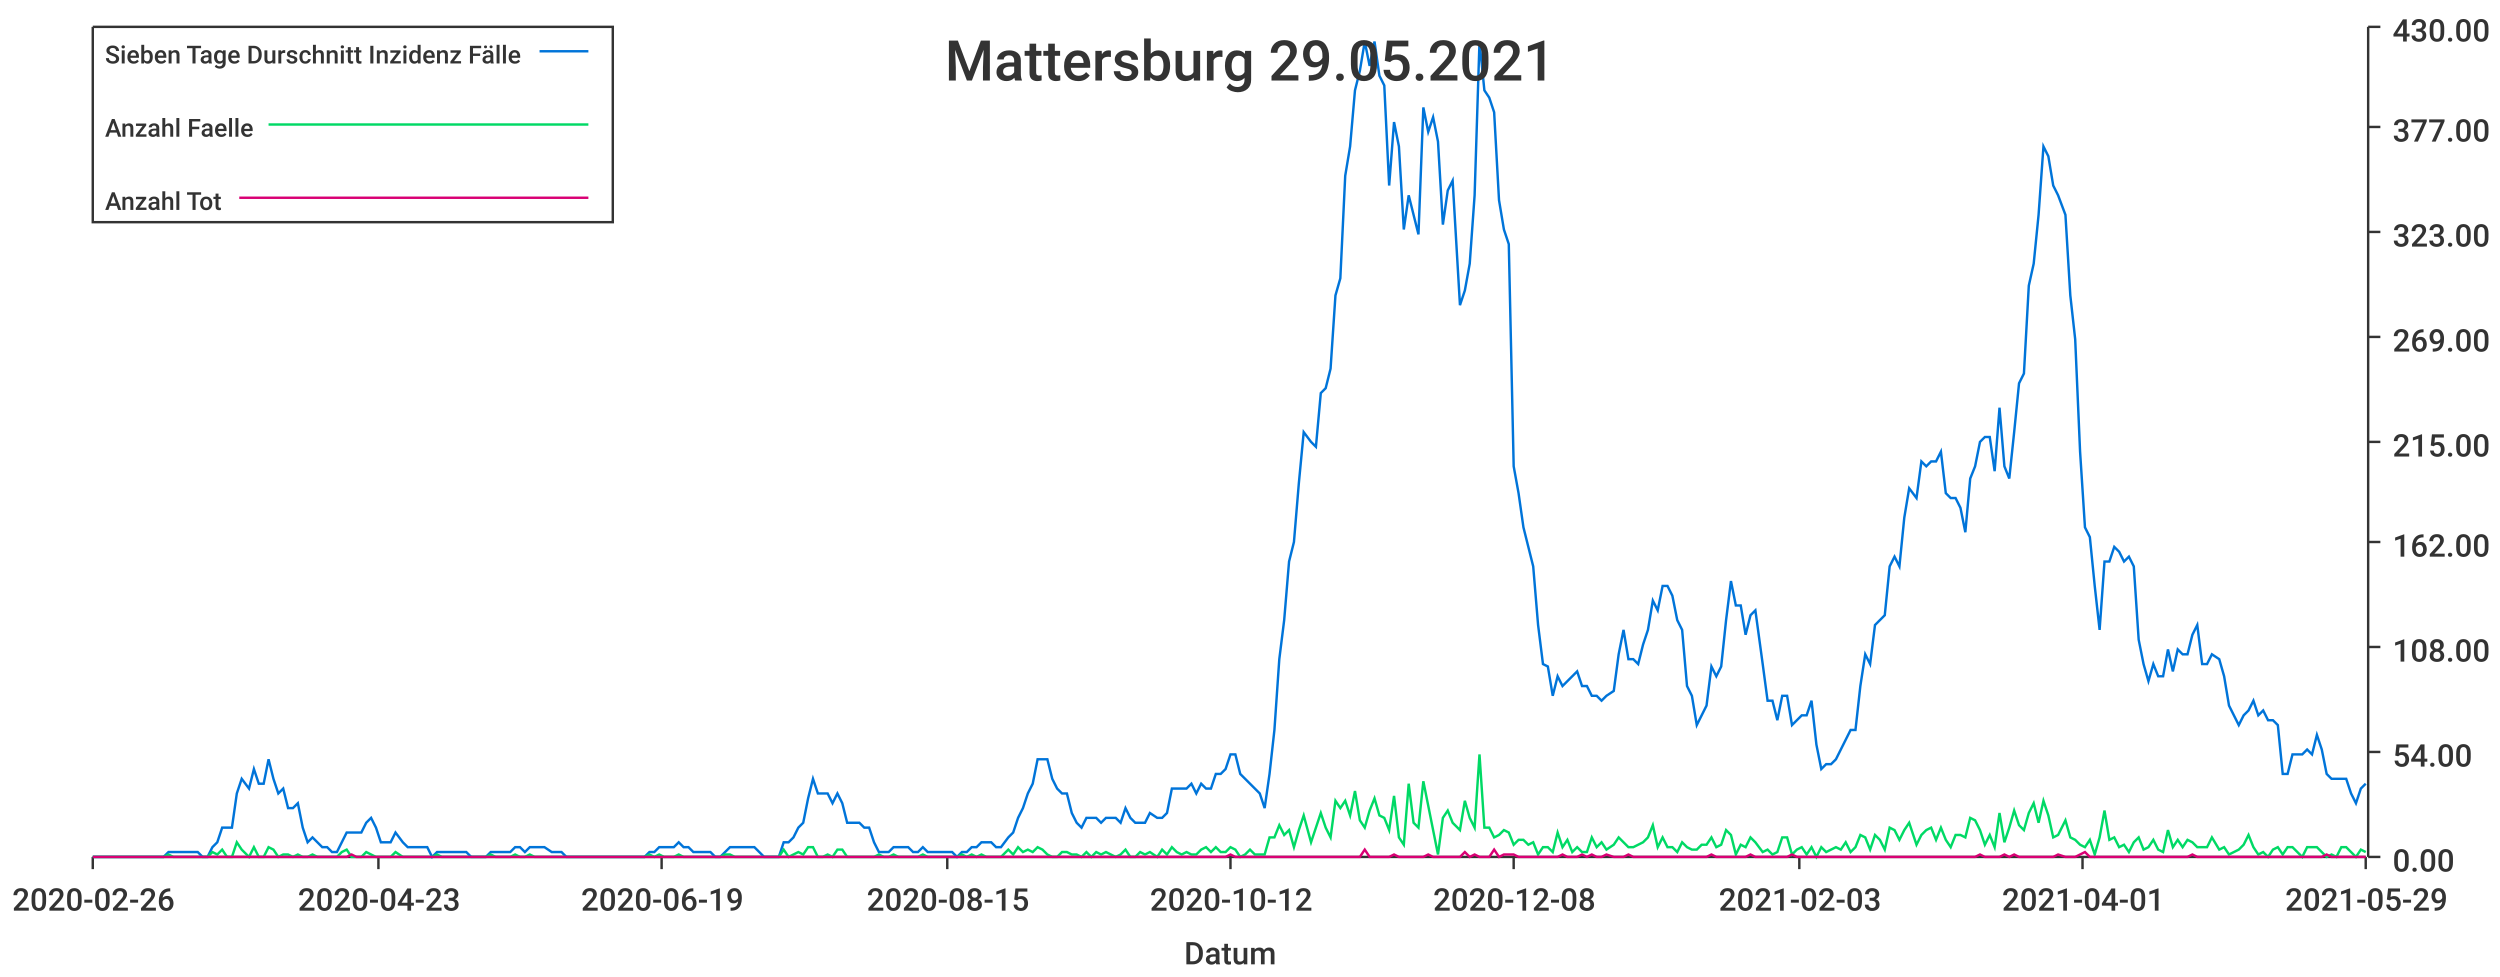
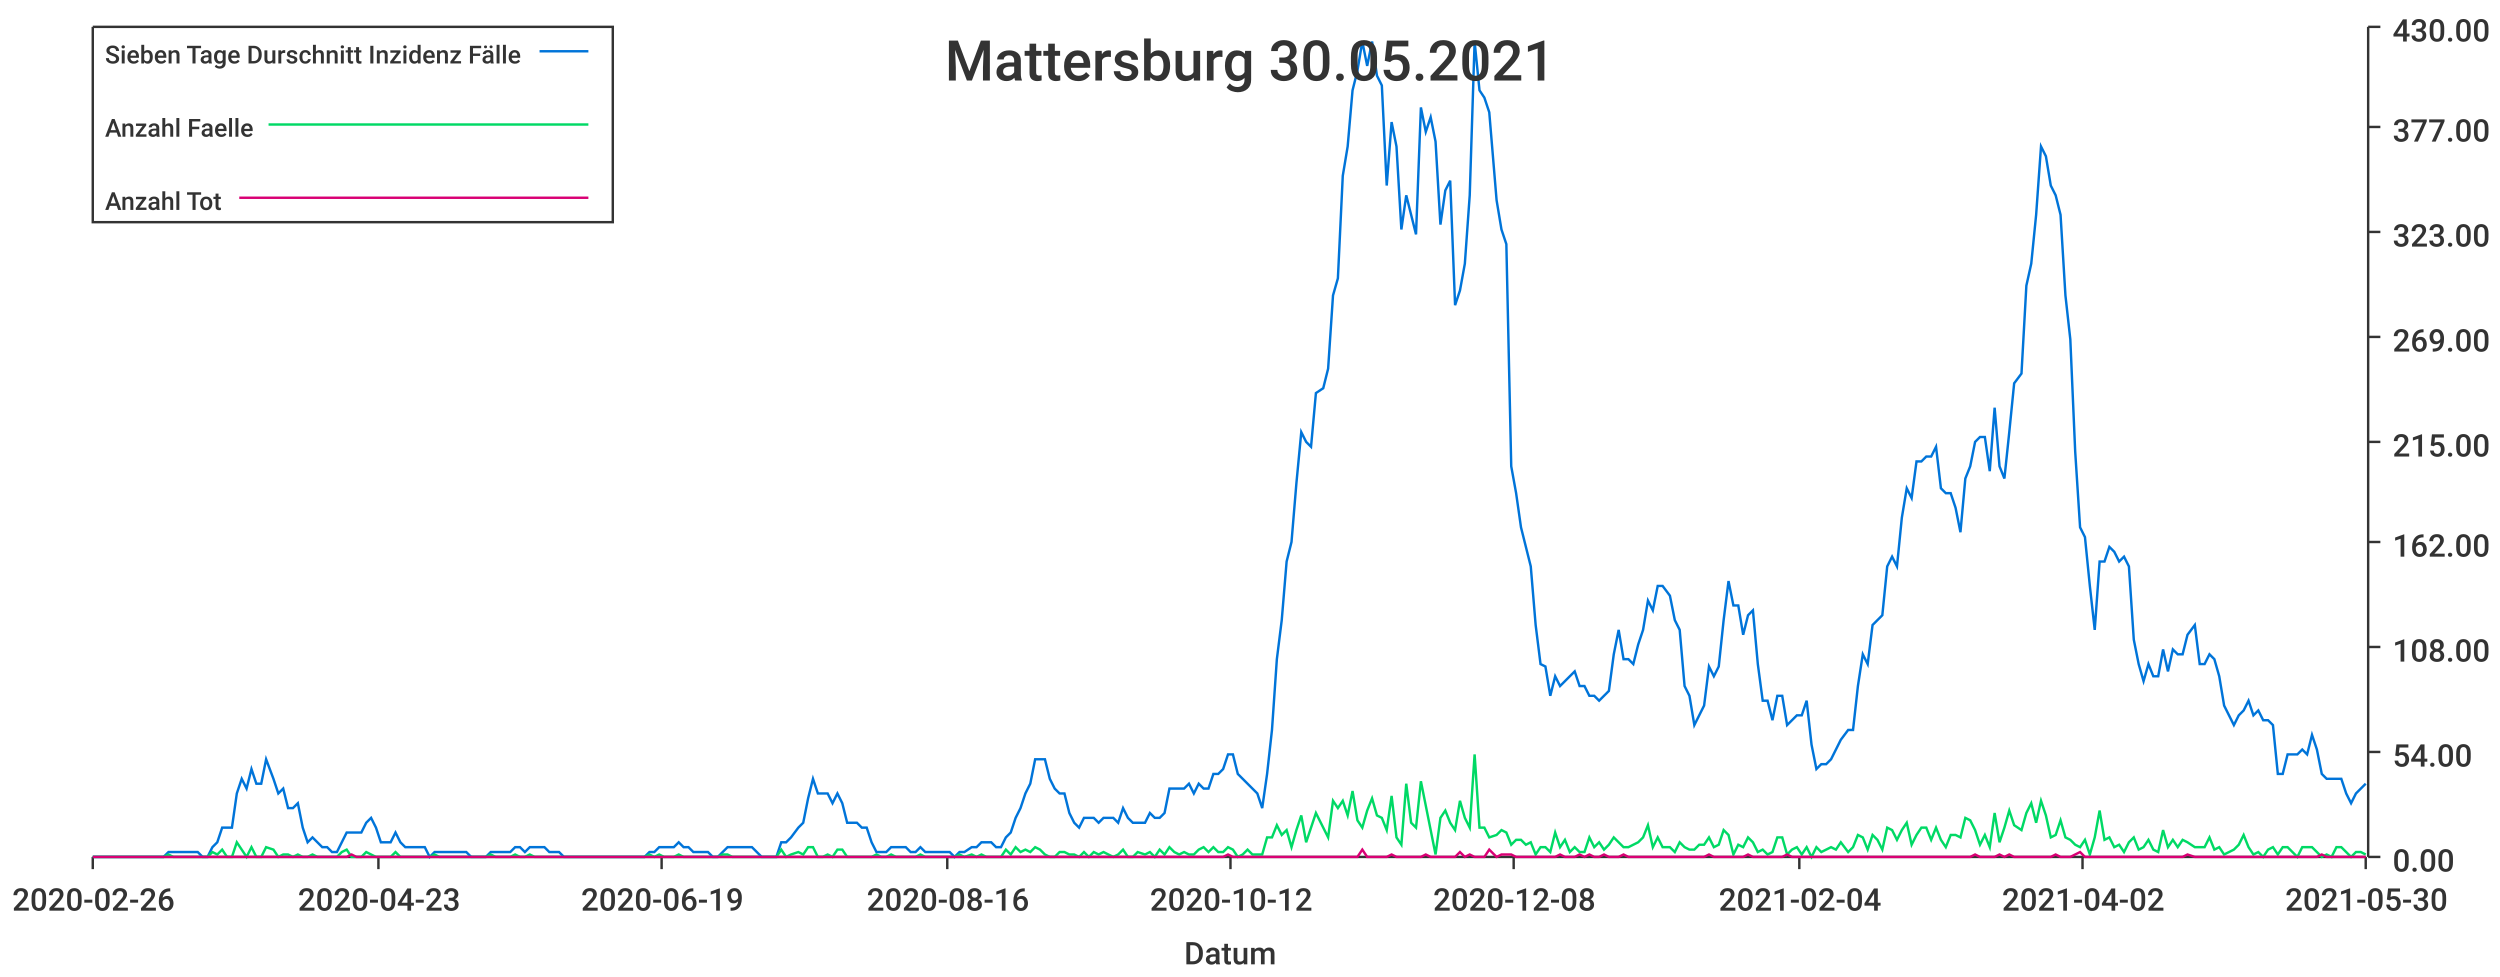
<svg xmlns="http://www.w3.org/2000/svg" width="1024" height="400">\n<path d="M 0 0 L 1024 0 L 1024 400 L 0 400 L 0 0" style="stroke-width:0;stroke:rgba(255,255,255,1.0);fill:rgba(255,255,255,1.0)" />
  <path d="M 38 11 L 969 11 L 969 351 L 38 351 L 38 11" style="stroke-width:0;stroke:rgba(255,255,255,1.0);fill:rgba(255,255,255,1.0)" />
  <path d="M 38 351 L 969 351" style="stroke-width:1;stroke:rgba(51,51,51,1.0);fill:none" />
  <path d="M 38 351 L 38 356" style="stroke-width:1;stroke:rgba(51,51,51,1.0);fill:none" />
  <text x="5" y="373" style="stroke-width:0;stroke:none;fill:rgba(51,51,51,1.0);font-size:12.8px;font-family:'Roboto Medium',sans-serif">2020-02-26</text>
  <path d="M 155 351 L 155 356" style="stroke-width:1;stroke:rgba(51,51,51,1.0);fill:none" />
  <text x="122" y="373" style="stroke-width:0;stroke:none;fill:rgba(51,51,51,1.0);font-size:12.8px;font-family:'Roboto Medium',sans-serif">2020-04-23</text>
  <path d="M 271 351 L 271 356" style="stroke-width:1;stroke:rgba(51,51,51,1.0);fill:none" />
  <text x="238" y="373" style="stroke-width:0;stroke:none;fill:rgba(51,51,51,1.0);font-size:12.8px;font-family:'Roboto Medium',sans-serif">2020-06-19</text>
  <path d="M 388 351 L 388 356" style="stroke-width:1;stroke:rgba(51,51,51,1.0);fill:none" />
-   <text x="355" y="373" style="stroke-width:0;stroke:none;fill:rgba(51,51,51,1.0);font-size:12.8px;font-family:'Roboto Medium',sans-serif">2020-08-15</text>
+   <text x="355" y="373" style="stroke-width:0;stroke:none;fill:rgba(51,51,51,1.0);font-size:12.8px;font-family:'Roboto Medium',sans-serif">2020-08-16</text>
  <path d="M 504 351 L 504 356" style="stroke-width:1;stroke:rgba(51,51,51,1.0);fill:none" />
  <text x="471" y="373" style="stroke-width:0;stroke:none;fill:rgba(51,51,51,1.0);font-size:12.8px;font-family:'Roboto Medium',sans-serif">2020-10-12</text>
  <path d="M 620 351 L 620 356" style="stroke-width:1;stroke:rgba(51,51,51,1.0);fill:none" />
  <text x="587" y="373" style="stroke-width:0;stroke:none;fill:rgba(51,51,51,1.0);font-size:12.8px;font-family:'Roboto Medium',sans-serif">2020-12-08</text>
  <path d="M 737 351 L 737 356" style="stroke-width:1;stroke:rgba(51,51,51,1.0);fill:none" />
-   <text x="704" y="373" style="stroke-width:0;stroke:none;fill:rgba(51,51,51,1.0);font-size:12.8px;font-family:'Roboto Medium',sans-serif">2021-02-03</text>
+   <text x="704" y="373" style="stroke-width:0;stroke:none;fill:rgba(51,51,51,1.0);font-size:12.8px;font-family:'Roboto Medium',sans-serif">2021-02-04</text>
  <path d="M 853 351 L 853 356" style="stroke-width:1;stroke:rgba(51,51,51,1.0);fill:none" />
-   <text x="820" y="373" style="stroke-width:0;stroke:none;fill:rgba(51,51,51,1.0);font-size:12.8px;font-family:'Roboto Medium',sans-serif">2021-04-01</text>
+   <text x="820" y="373" style="stroke-width:0;stroke:none;fill:rgba(51,51,51,1.0);font-size:12.8px;font-family:'Roboto Medium',sans-serif">2021-04-02</text>
  <path d="M 969 351 L 969 356" style="stroke-width:1;stroke:rgba(51,51,51,1.0);fill:none" />
-   <text x="936" y="373" style="stroke-width:0;stroke:none;fill:rgba(51,51,51,1.0);font-size:12.8px;font-family:'Roboto Medium',sans-serif">2021-05-29</text>
+   <text x="936" y="373" style="stroke-width:0;stroke:none;fill:rgba(51,51,51,1.0);font-size:12.8px;font-family:'Roboto Medium',sans-serif">2021-05-30</text>
  <text x="485" y="395" style="stroke-width:0;stroke:none;fill:rgba(51,51,51,1.0);font-size:12.8px;font-family:'Roboto Medium',sans-serif">Datum</text>
  <path d="M 970 351 L 970 11" style="stroke-width:1;stroke:rgba(51,51,51,1.0);fill:none" />
  <path d="M 970 351 L 975 351" style="stroke-width:1;stroke:rgba(51,51,51,1.0);fill:none" />
  <text x="980" y="357" style="stroke-width:0;stroke:none;fill:rgba(51,51,51,1.0);font-size:12.8px;font-family:'Roboto Medium',sans-serif">0.00</text>
  <path d="M 970 308 L 975 308" style="stroke-width:1;stroke:rgba(51,51,51,1.0);fill:none" />
  <text x="980" y="314" style="stroke-width:0;stroke:none;fill:rgba(51,51,51,1.0);font-size:12.8px;font-family:'Roboto Medium',sans-serif">54.00</text>
  <path d="M 970 265 L 975 265" style="stroke-width:1;stroke:rgba(51,51,51,1.0);fill:none" />
  <text x="980" y="271" style="stroke-width:0;stroke:none;fill:rgba(51,51,51,1.0);font-size:12.8px;font-family:'Roboto Medium',sans-serif">108.00</text>
  <path d="M 970 222 L 975 222" style="stroke-width:1;stroke:rgba(51,51,51,1.0);fill:none" />
  <text x="980" y="228" style="stroke-width:0;stroke:none;fill:rgba(51,51,51,1.0);font-size:12.8px;font-family:'Roboto Medium',sans-serif">162.00</text>
  <path d="M 970 181 L 975 181" style="stroke-width:1;stroke:rgba(51,51,51,1.0);fill:none" />
  <text x="980" y="187" style="stroke-width:0;stroke:none;fill:rgba(51,51,51,1.0);font-size:12.8px;font-family:'Roboto Medium',sans-serif">215.00</text>
  <path d="M 970 138 L 975 138" style="stroke-width:1;stroke:rgba(51,51,51,1.0);fill:none" />
  <text x="980" y="144" style="stroke-width:0;stroke:none;fill:rgba(51,51,51,1.0);font-size:12.8px;font-family:'Roboto Medium',sans-serif">269.00</text>
  <path d="M 970 95 L 975 95" style="stroke-width:1;stroke:rgba(51,51,51,1.0);fill:none" />
  <text x="980" y="101" style="stroke-width:0;stroke:none;fill:rgba(51,51,51,1.0);font-size:12.8px;font-family:'Roboto Medium',sans-serif">323.00</text>
  <path d="M 970 52 L 975 52" style="stroke-width:1;stroke:rgba(51,51,51,1.0);fill:none" />
  <text x="980" y="58" style="stroke-width:0;stroke:none;fill:rgba(51,51,51,1.0);font-size:12.8px;font-family:'Roboto Medium',sans-serif">377.00</text>
  <path d="M 970 11 L 975 11" style="stroke-width:1;stroke:rgba(51,51,51,1.0);fill:none" />
  <text x="980" y="17" style="stroke-width:0;stroke:none;fill:rgba(51,51,51,1.0);font-size:12.8px;font-family:'Roboto Medium',sans-serif">430.00</text>
-   <path d="M 38 351 L 41 351 L 43 351 L 45 351 L 47 351 L 49 351 L 51 351 L 53 351 L 55 351 L 57 351 L 59 351 L 61 351 L 63 351 L 65 351 L 67 351 L 69 349 L 71 349 L 73 349 L 75 349 L 77 349 L 79 349 L 81 349 L 83 351 L 85 351 L 87 347 L 89 345 L 91 339 L 93 339 L 95 339 L 97 325 L 99 319 L 102 323 L 104 315 L 106 321 L 108 321 L 110 311 L 112 319 L 114 325 L 116 323 L 118 331 L 120 331 L 122 329 L 124 339 L 126 345 L 128 343 L 130 345 L 132 347 L 134 347 L 136 349 L 138 349 L 140 345 L 142 341 L 144 341 L 146 341 L 148 341 L 150 337 L 152 335 L 154 339 L 156 345 L 158 345 L 160 345 L 162 341 L 165 345 L 167 347 L 169 347 L 171 347 L 173 347 L 175 347 L 177 351 L 179 349 L 181 349 L 183 349 L 185 349 L 187 349 L 189 349 L 191 349 L 193 351 L 195 351 L 197 351 L 199 351 L 201 349 L 203 349 L 205 349 L 207 349 L 209 349 L 211 347 L 213 347 L 215 349 L 217 347 L 219 347 L 221 347 L 223 347 L 226 349 L 228 349 L 230 349 L 232 351 L 234 351 L 236 351 L 238 351 L 240 351 L 242 351 L 244 351 L 246 351 L 248 351 L 250 351 L 252 351 L 254 351 L 256 351 L 258 351 L 260 351 L 262 351 L 264 351 L 266 349 L 268 349 L 270 347 L 272 347 L 274 347 L 276 347 L 278 345 L 280 347 L 282 347 L 284 349 L 286 349 L 289 349 L 291 349 L 293 351 L 295 351 L 297 349 L 299 347 L 301 347 L 303 347 L 305 347 L 307 347 L 309 347 L 311 349 L 313 351 L 315 351 L 317 351 L 319 351 L 321 345 L 323 345 L 325 343 L 327 339 L 329 337 L 331 327 L 333 319 L 335 325 L 337 325 L 339 325 L 341 329 L 343 325 L 345 329 L 347 337 L 350 337 L 352 337 L 354 339 L 356 339 L 358 345 L 360 349 L 362 349 L 364 349 L 366 347 L 368 347 L 370 347 L 372 347 L 374 349 L 376 349 L 378 347 L 380 349 L 382 349 L 384 349 L 386 349 L 388 349 L 390 349 L 392 351 L 394 349 L 396 349 L 398 347 L 400 347 L 402 345 L 404 345 L 406 345 L 408 347 L 410 347 L 413 343 L 415 341 L 417 335 L 419 331 L 421 325 L 423 321 L 425 311 L 427 311 L 429 311 L 431 319 L 433 323 L 435 325 L 437 325 L 439 333 L 441 337 L 443 339 L 445 335 L 447 335 L 449 335 L 451 337 L 453 335 L 455 335 L 457 335 L 459 337 L 461 331 L 463 335 L 465 337 L 467 337 L 469 337 L 471 333 L 474 335 L 476 335 L 478 333 L 480 323 L 482 323 L 484 323 L 486 323 L 488 321 L 490 325 L 492 321 L 494 323 L 496 323 L 498 317 L 500 317 L 502 315 L 504 309 L 506 309 L 508 317 L 510 319 L 512 321 L 514 323 L 516 325 L 518 331 L 520 317 L 522 299 L 524 270 L 526 254 L 528 230 L 530 222 L 532 198 L 534 177 L 537 181 L 539 183 L 541 161 L 543 159 L 545 151 L 547 121 L 549 114 L 551 72 L 553 60 L 555 37 L 557 29 L 559 17 L 561 27 L 563 17 L 565 31 L 567 35 L 569 76 L 571 50 L 573 60 L 575 94 L 577 80 L 579 88 L 581 96 L 583 44 L 585 54 L 587 48 L 589 58 L 591 92 L 593 78 L 595 74 L 598 125 L 600 119 L 602 108 L 604 80 L 606 17 L 608 37 L 610 40 L 612 46 L 614 82 L 616 94 L 618 100 L 620 191 L 622 202 L 624 216 L 626 224 L 628 232 L 630 256 L 632 272 L 634 273 L 636 285 L 638 277 L 640 281 L 642 279 L 644 277 L 646 275 L 648 281 L 650 281 L 652 285 L 654 285 L 656 287 L 658 285 L 661 283 L 663 268 L 665 258 L 667 270 L 669 270 L 671 272 L 673 264 L 675 258 L 677 246 L 679 250 L 681 240 L 683 240 L 685 244 L 687 254 L 689 258 L 691 281 L 693 285 L 695 297 L 697 293 L 699 289 L 701 273 L 703 277 L 705 273 L 707 254 L 709 238 L 711 248 L 713 248 L 715 260 L 717 252 L 719 250 L 722 272 L 724 287 L 726 287 L 728 295 L 730 285 L 732 285 L 734 297 L 736 295 L 738 293 L 740 293 L 742 287 L 744 305 L 746 315 L 748 313 L 750 313 L 752 311 L 754 307 L 756 303 L 758 299 L 760 299 L 762 281 L 764 268 L 766 272 L 768 256 L 770 254 L 772 252 L 774 232 L 776 228 L 778 232 L 780 212 L 782 200 L 785 204 L 787 189 L 789 191 L 791 189 L 793 189 L 795 185 L 797 202 L 799 204 L 801 204 L 803 208 L 805 218 L 807 196 L 809 191 L 811 181 L 813 179 L 815 179 L 817 193 L 819 167 L 821 191 L 823 196 L 825 177 L 827 157 L 829 153 L 831 117 L 833 108 L 835 88 L 837 60 L 839 64 L 841 76 L 843 80 L 846 88 L 848 121 L 850 139 L 852 185 L 854 216 L 856 220 L 858 240 L 860 258 L 862 230 L 864 230 L 866 224 L 868 226 L 870 230 L 872 228 L 874 232 L 876 262 L 878 272 L 880 279 L 882 272 L 884 277 L 886 277 L 888 266 L 890 275 L 892 266 L 894 268 L 896 268 L 898 260 L 900 256 L 902 272 L 904 272 L 906 268 L 909 270 L 911 277 L 913 289 L 915 293 L 917 297 L 919 293 L 921 291 L 923 287 L 925 293 L 927 291 L 929 295 L 931 295 L 933 297 L 935 317 L 937 317 L 939 309 L 941 309 L 943 309 L 945 307 L 947 309 L 949 301 L 951 307 L 953 317 L 955 319 L 957 319 L 959 319 L 961 319 L 963 325 L 965 329 L 967 323 L 969 321" style="stroke-width:1;stroke:rgba(0,116,217,1.0);fill:none" />
-   <path d="M 38 351 L 41 351 L 43 351 L 45 351 L 47 351 L 49 351 L 51 351 L 53 351 L 55 351 L 57 351 L 59 351 L 61 351 L 63 351 L 65 351 L 67 351 L 69 350 L 71 351 L 73 351 L 75 351 L 77 351 L 79 351 L 81 351 L 83 351 L 85 351 L 87 349 L 89 350 L 91 348 L 93 351 L 95 351 L 97 345 L 99 348 L 102 351 L 104 347 L 106 351 L 108 351 L 110 347 L 112 348 L 114 351 L 116 350 L 118 350 L 120 351 L 122 350 L 124 351 L 126 351 L 128 350 L 130 351 L 132 351 L 134 351 L 136 351 L 138 351 L 140 349 L 142 348 L 144 351 L 146 351 L 148 351 L 150 349 L 152 350 L 154 351 L 156 351 L 158 351 L 160 351 L 162 349 L 165 351 L 167 351 L 169 351 L 171 351 L 173 351 L 175 351 L 177 351 L 179 350 L 181 351 L 183 351 L 185 351 L 187 351 L 189 351 L 191 351 L 193 351 L 195 351 L 197 351 L 199 351 L 201 350 L 203 351 L 205 351 L 207 351 L 209 351 L 211 350 L 213 351 L 215 351 L 217 350 L 219 351 L 221 351 L 223 351 L 226 351 L 228 351 L 230 351 L 232 351 L 234 351 L 236 351 L 238 351 L 240 351 L 242 351 L 244 351 L 246 351 L 248 351 L 250 351 L 252 351 L 254 351 L 256 351 L 258 351 L 260 351 L 262 351 L 264 351 L 266 350 L 268 351 L 270 350 L 272 351 L 274 351 L 276 351 L 278 350 L 280 351 L 282 351 L 284 351 L 286 351 L 289 351 L 291 351 L 293 351 L 295 351 L 297 350 L 299 350 L 301 351 L 303 351 L 305 351 L 307 351 L 309 351 L 311 351 L 313 351 L 315 351 L 317 351 L 319 351 L 321 348 L 323 351 L 325 350 L 327 349 L 329 350 L 331 347 L 333 347 L 335 351 L 337 351 L 339 350 L 341 351 L 343 348 L 345 348 L 347 351 L 350 351 L 352 351 L 354 351 L 356 351 L 358 351 L 360 350 L 362 351 L 364 351 L 366 350 L 368 351 L 370 351 L 372 351 L 374 351 L 376 351 L 378 350 L 380 351 L 382 351 L 384 351 L 386 351 L 388 351 L 390 351 L 392 351 L 394 350 L 396 351 L 398 350 L 400 351 L 402 350 L 404 351 L 406 351 L 408 351 L 410 351 L 413 348 L 415 350 L 417 347 L 419 349 L 421 348 L 423 349 L 425 347 L 427 348 L 429 350 L 431 351 L 433 351 L 435 349 L 437 349 L 439 350 L 441 350 L 443 351 L 445 349 L 447 351 L 449 349 L 451 350 L 453 349 L 455 350 L 457 351 L 459 350 L 461 348 L 463 351 L 465 351 L 467 349 L 469 350 L 471 349 L 474 351 L 476 348 L 478 350 L 480 347 L 482 349 L 484 350 L 486 349 L 488 350 L 490 350 L 492 348 L 494 347 L 496 349 L 498 347 L 500 349 L 502 349 L 504 347 L 506 348 L 508 351 L 510 350 L 512 348 L 514 350 L 516 350 L 518 350 L 520 343 L 522 343 L 524 338 L 526 342 L 528 340 L 530 347 L 532 340 L 534 334 L 537 345 L 539 339 L 541 333 L 543 339 L 545 343 L 547 328 L 549 331 L 551 328 L 553 334 L 555 324 L 557 336 L 559 339 L 561 332 L 563 327 L 565 334 L 567 335 L 569 340 L 571 326 L 573 343 L 575 346 L 577 321 L 579 337 L 581 339 L 583 320 L 585 330 L 587 340 L 589 350 L 591 335 L 593 332 L 595 337 L 598 340 L 600 328 L 602 335 L 604 339 L 606 309 L 608 339 L 610 339 L 612 343 L 614 342 L 616 340 L 618 341 L 620 346 L 622 344 L 624 344 L 626 346 L 628 345 L 630 350 L 632 347 L 634 347 L 636 349 L 638 341 L 640 347 L 642 344 L 644 349 L 646 347 L 648 349 L 650 349 L 652 343 L 654 347 L 656 345 L 658 348 L 661 346 L 663 343 L 665 345 L 667 347 L 669 347 L 671 346 L 673 345 L 675 343 L 677 338 L 679 347 L 681 343 L 683 347 L 685 347 L 687 349 L 689 345 L 691 347 L 693 348 L 695 348 L 697 346 L 699 346 L 701 343 L 703 347 L 705 346 L 707 340 L 709 342 L 711 350 L 713 346 L 715 347 L 717 343 L 719 345 L 722 349 L 724 348 L 726 350 L 728 349 L 730 343 L 732 343 L 734 350 L 736 348 L 738 347 L 740 350 L 742 347 L 744 351 L 746 347 L 748 349 L 750 348 L 752 347 L 754 348 L 756 345 L 758 349 L 760 347 L 762 342 L 764 343 L 766 348 L 768 342 L 770 344 L 772 348 L 774 339 L 776 340 L 778 344 L 780 340 L 782 337 L 785 346 L 787 342 L 789 340 L 791 339 L 793 344 L 795 339 L 797 344 L 799 347 L 801 342 L 803 342 L 805 343 L 807 335 L 809 336 L 811 340 L 813 346 L 815 342 L 817 347 L 819 333 L 821 345 L 823 339 L 825 332 L 827 338 L 829 340 L 831 333 L 833 329 L 835 337 L 837 328 L 839 334 L 841 343 L 843 342 L 846 336 L 848 343 L 850 344 L 852 346 L 854 347 L 856 344 L 858 350 L 860 343 L 862 332 L 864 344 L 866 343 L 868 347 L 870 346 L 872 349 L 874 345 L 876 343 L 878 348 L 880 347 L 882 344 L 884 348 L 886 349 L 888 340 L 890 347 L 892 344 L 894 347 L 896 344 L 898 345 L 900 347 L 902 347 L 904 347 L 906 343 L 909 348 L 911 347 L 913 350 L 915 349 L 917 348 L 919 346 L 921 342 L 923 347 L 925 350 L 927 349 L 929 351 L 931 348 L 933 347 L 935 350 L 937 347 L 939 347 L 941 349 L 943 351 L 945 347 L 947 347 L 949 347 L 951 349 L 953 351 L 955 350 L 957 351 L 959 347 L 961 347 L 963 349 L 965 351 L 967 348 L 969 349" style="stroke-width:1;stroke:rgba(0,217,101,1.0);fill:none" />
-   <path d="M 38 351 L 41 351 L 43 351 L 45 351 L 47 351 L 49 351 L 51 351 L 53 351 L 55 351 L 57 351 L 59 351 L 61 351 L 63 351 L 65 351 L 67 351 L 69 351 L 71 351 L 73 351 L 75 351 L 77 351 L 79 351 L 81 351 L 83 351 L 85 351 L 87 351 L 89 351 L 91 351 L 93 351 L 95 351 L 97 351 L 99 351 L 102 351 L 104 351 L 106 351 L 108 351 L 110 351 L 112 351 L 114 351 L 116 351 L 118 351 L 120 351 L 122 351 L 124 351 L 126 351 L 128 351 L 130 351 L 132 351 L 134 351 L 136 351 L 138 351 L 140 351 L 142 351 L 144 350 L 146 351 L 148 351 L 150 351 L 152 351 L 154 351 L 156 351 L 158 351 L 160 351 L 162 351 L 165 351 L 167 351 L 169 351 L 171 351 L 173 351 L 175 351 L 177 351 L 179 351 L 181 351 L 183 351 L 185 351 L 187 351 L 189 351 L 191 351 L 193 351 L 195 351 L 197 351 L 199 351 L 201 351 L 203 351 L 205 351 L 207 351 L 209 351 L 211 351 L 213 351 L 215 351 L 217 351 L 219 351 L 221 351 L 223 351 L 226 351 L 228 351 L 230 351 L 232 351 L 234 351 L 236 351 L 238 351 L 240 351 L 242 351 L 244 351 L 246 351 L 248 351 L 250 351 L 252 351 L 254 351 L 256 351 L 258 351 L 260 351 L 262 351 L 264 351 L 266 351 L 268 351 L 270 351 L 272 351 L 274 351 L 276 351 L 278 351 L 280 351 L 282 351 L 284 351 L 286 351 L 289 351 L 291 351 L 293 351 L 295 351 L 297 351 L 299 351 L 301 351 L 303 351 L 305 351 L 307 351 L 309 351 L 311 351 L 313 351 L 315 351 L 317 351 L 319 351 L 321 351 L 323 351 L 325 351 L 327 351 L 329 351 L 331 351 L 333 351 L 335 351 L 337 351 L 339 351 L 341 351 L 343 351 L 345 351 L 347 351 L 350 351 L 352 351 L 354 351 L 356 351 L 358 351 L 360 351 L 362 351 L 364 351 L 366 351 L 368 351 L 370 351 L 372 351 L 374 351 L 376 351 L 378 351 L 380 351 L 382 351 L 384 351 L 386 351 L 388 351 L 390 351 L 392 351 L 394 351 L 396 351 L 398 351 L 400 351 L 402 351 L 404 351 L 406 351 L 408 351 L 410 351 L 413 351 L 415 351 L 417 351 L 419 351 L 421 351 L 423 351 L 425 351 L 427 351 L 429 351 L 431 351 L 433 351 L 435 351 L 437 351 L 439 351 L 441 351 L 443 351 L 445 351 L 447 351 L 449 351 L 451 351 L 453 351 L 455 351 L 457 351 L 459 351 L 461 351 L 463 351 L 465 351 L 467 351 L 469 351 L 471 351 L 474 351 L 476 351 L 478 351 L 480 351 L 482 351 L 484 351 L 486 351 L 488 351 L 490 351 L 492 351 L 494 351 L 496 351 L 498 351 L 500 351 L 502 351 L 504 350 L 506 351 L 508 351 L 510 351 L 512 351 L 514 351 L 516 351 L 518 351 L 520 351 L 522 351 L 524 351 L 526 351 L 528 351 L 530 351 L 532 351 L 534 351 L 537 351 L 539 351 L 541 351 L 543 351 L 545 351 L 547 351 L 549 351 L 551 351 L 553 351 L 555 351 L 557 351 L 559 348 L 561 351 L 563 351 L 565 351 L 567 351 L 569 351 L 571 350 L 573 351 L 575 351 L 577 351 L 579 351 L 581 351 L 583 351 L 585 350 L 587 351 L 589 351 L 591 351 L 593 351 L 595 351 L 598 351 L 600 349 L 602 351 L 604 350 L 606 351 L 608 351 L 610 351 L 612 348 L 614 351 L 616 350 L 618 350 L 620 350 L 622 351 L 624 351 L 626 351 L 628 351 L 630 351 L 632 351 L 634 351 L 636 351 L 638 351 L 640 350 L 642 351 L 644 351 L 646 351 L 648 350 L 650 351 L 652 350 L 654 351 L 656 351 L 658 350 L 661 351 L 663 351 L 665 351 L 667 350 L 669 351 L 671 351 L 673 351 L 675 351 L 677 351 L 679 351 L 681 351 L 683 351 L 685 351 L 687 351 L 689 351 L 691 351 L 693 351 L 695 351 L 697 351 L 699 351 L 701 350 L 703 351 L 705 351 L 707 351 L 709 351 L 711 351 L 713 351 L 715 351 L 717 350 L 719 351 L 722 351 L 724 351 L 726 351 L 728 351 L 730 351 L 732 351 L 734 350 L 736 351 L 738 351 L 740 351 L 742 351 L 744 351 L 746 351 L 748 351 L 750 351 L 752 351 L 754 351 L 756 351 L 758 351 L 760 351 L 762 351 L 764 351 L 766 351 L 768 351 L 770 351 L 772 351 L 774 351 L 776 351 L 778 351 L 780 351 L 782 351 L 785 351 L 787 351 L 789 351 L 791 351 L 793 351 L 795 351 L 797 351 L 799 351 L 801 351 L 803 351 L 805 351 L 807 351 L 809 351 L 811 350 L 813 351 L 815 351 L 817 351 L 819 351 L 821 350 L 823 351 L 825 350 L 827 351 L 829 351 L 831 351 L 833 351 L 835 351 L 837 351 L 839 351 L 841 351 L 843 350 L 846 351 L 848 351 L 850 351 L 852 350 L 854 349 L 856 351 L 858 351 L 860 351 L 862 351 L 864 351 L 866 351 L 868 351 L 870 351 L 872 351 L 874 351 L 876 351 L 878 351 L 880 351 L 882 351 L 884 351 L 886 351 L 888 351 L 890 351 L 892 351 L 894 351 L 896 351 L 898 350 L 900 351 L 902 351 L 904 351 L 906 351 L 909 351 L 911 351 L 913 351 L 915 351 L 917 351 L 919 351 L 921 351 L 923 351 L 925 351 L 927 351 L 929 351 L 931 351 L 933 351 L 935 351 L 937 351 L 939 351 L 941 351 L 943 351 L 945 351 L 947 351 L 949 351 L 951 351 L 953 350 L 955 351 L 957 351 L 959 351 L 961 351 L 963 351 L 965 351 L 967 351 L 969 351" style="stroke-width:1;stroke:rgba(217,0,116,1.0);fill:none" />
-   <text x="387" y="33" style="stroke-width:0;stroke:none;fill:rgba(51,51,51,1.0);font-size:23.0px;font-family:'Roboto Medium',sans-serif">Mattersburg 29.05.2021</text>
+   <path d="M 38 351 L 41 351 L 43 351 L 45 351 L 47 351 L 49 351 L 51 351 L 53 351 L 55 351 L 57 351 L 59 351 L 61 351 L 63 351 L 65 351 L 67 351 L 69 349 L 71 349 L 73 349 L 75 349 L 77 349 L 79 349 L 81 349 L 83 351 L 85 351 L 87 347 L 89 345 L 91 339 L 93 339 L 95 339 L 97 325 L 99 319 L 101 323 L 103 315 L 105 321 L 107 321 L 109 311 L 112 319 L 114 325 L 116 323 L 118 331 L 120 331 L 122 329 L 124 339 L 126 345 L 128 343 L 130 345 L 132 347 L 134 347 L 136 349 L 138 349 L 140 345 L 142 341 L 144 341 L 146 341 L 148 341 L 150 337 L 152 335 L 154 339 L 156 345 L 158 345 L 160 345 L 162 341 L 164 345 L 166 347 L 168 347 L 170 347 L 172 347 L 174 347 L 176 351 L 178 349 L 180 349 L 183 349 L 185 349 L 187 349 L 189 349 L 191 349 L 193 351 L 195 351 L 197 351 L 199 351 L 201 349 L 203 349 L 205 349 L 207 349 L 209 349 L 211 347 L 213 347 L 215 349 L 217 347 L 219 347 L 221 347 L 223 347 L 225 349 L 227 349 L 229 349 L 231 351 L 233 351 L 235 351 L 237 351 L 239 351 L 241 351 L 243 351 L 245 351 L 247 351 L 249 351 L 251 351 L 254 351 L 256 351 L 258 351 L 260 351 L 262 351 L 264 351 L 266 349 L 268 349 L 270 347 L 272 347 L 274 347 L 276 347 L 278 345 L 280 347 L 282 347 L 284 349 L 286 349 L 288 349 L 290 349 L 292 351 L 294 351 L 296 349 L 298 347 L 300 347 L 302 347 L 304 347 L 306 347 L 308 347 L 310 349 L 312 351 L 314 351 L 316 351 L 318 351 L 320 345 L 322 345 L 324 343 L 327 339 L 329 337 L 331 327 L 333 319 L 335 325 L 337 325 L 339 325 L 341 329 L 343 325 L 345 329 L 347 337 L 349 337 L 351 337 L 353 339 L 355 339 L 357 345 L 359 349 L 361 349 L 363 349 L 365 347 L 367 347 L 369 347 L 371 347 L 373 349 L 375 349 L 377 347 L 379 349 L 381 349 L 383 349 L 385 349 L 387 349 L 389 349 L 391 351 L 393 349 L 395 349 L 398 347 L 400 347 L 402 345 L 404 345 L 406 345 L 408 347 L 410 347 L 412 343 L 414 341 L 416 335 L 418 331 L 420 325 L 422 321 L 424 311 L 426 311 L 428 311 L 430 319 L 432 323 L 434 325 L 436 325 L 438 333 L 440 337 L 442 339 L 444 335 L 446 335 L 448 335 L 450 337 L 452 335 L 454 335 L 456 335 L 458 337 L 460 331 L 462 335 L 464 337 L 466 337 L 469 337 L 471 333 L 473 335 L 475 335 L 477 333 L 479 323 L 481 323 L 483 323 L 485 323 L 487 321 L 489 325 L 491 321 L 493 323 L 495 323 L 497 317 L 499 317 L 501 315 L 503 309 L 505 309 L 507 317 L 509 319 L 511 321 L 513 323 L 515 325 L 517 331 L 519 317 L 521 299 L 523 270 L 525 254 L 527 230 L 529 222 L 531 198 L 533 177 L 535 181 L 537 183 L 539 161 L 542 159 L 544 151 L 546 121 L 548 114 L 550 72 L 552 60 L 554 37 L 556 29 L 558 17 L 560 27 L 562 17 L 564 31 L 566 35 L 568 76 L 570 50 L 572 60 L 574 94 L 576 80 L 578 88 L 580 96 L 582 44 L 584 54 L 586 48 L 588 58 L 590 92 L 592 78 L 594 74 L 596 125 L 598 119 L 600 108 L 602 80 L 604 17 L 606 37 L 608 40 L 610 46 L 613 82 L 615 94 L 617 100 L 619 191 L 621 202 L 623 216 L 625 224 L 627 232 L 629 256 L 631 272 L 633 273 L 635 285 L 637 277 L 639 281 L 641 279 L 643 277 L 645 275 L 647 281 L 649 281 L 651 285 L 653 285 L 655 287 L 657 285 L 659 283 L 661 268 L 663 258 L 665 270 L 667 270 L 669 272 L 671 264 L 673 258 L 675 246 L 677 250 L 679 240 L 681 240 L 684 244 L 686 254 L 688 258 L 690 281 L 692 285 L 694 297 L 696 293 L 698 289 L 700 273 L 702 277 L 704 273 L 706 254 L 708 238 L 710 248 L 712 248 L 714 260 L 716 252 L 718 250 L 720 272 L 722 287 L 724 287 L 726 295 L 728 285 L 730 285 L 732 297 L 734 295 L 736 293 L 738 293 L 740 287 L 742 305 L 744 315 L 746 313 L 748 313 L 750 311 L 752 307 L 754 303 L 757 299 L 759 299 L 761 281 L 763 268 L 765 272 L 767 256 L 769 254 L 771 252 L 773 232 L 775 228 L 777 232 L 779 212 L 781 200 L 783 204 L 785 189 L 787 189 L 789 187 L 791 187 L 793 183 L 795 200 L 797 202 L 799 202 L 801 208 L 803 218 L 805 196 L 807 191 L 809 181 L 811 179 L 813 179 L 815 193 L 817 167 L 819 191 L 821 196 L 823 177 L 825 157 L 828 153 L 830 117 L 832 108 L 834 88 L 836 60 L 838 64 L 840 76 L 842 80 L 844 88 L 846 121 L 848 139 L 850 185 L 852 216 L 854 220 L 856 240 L 858 258 L 860 230 L 862 230 L 864 224 L 866 226 L 868 230 L 870 228 L 872 232 L 874 262 L 876 272 L 878 279 L 880 272 L 882 277 L 884 277 L 886 266 L 888 275 L 890 266 L 892 268 L 894 268 L 896 260 L 899 256 L 901 272 L 903 272 L 905 268 L 907 270 L 909 277 L 911 289 L 913 293 L 915 297 L 917 293 L 919 291 L 921 287 L 923 293 L 925 291 L 927 295 L 929 295 L 931 297 L 933 317 L 935 317 L 937 309 L 939 309 L 941 309 L 943 307 L 945 309 L 947 301 L 949 307 L 951 317 L 953 319 L 955 319 L 957 319 L 959 319 L 961 325 L 963 329 L 965 325 L 967 323 L 969 321" style="stroke-width:1;stroke:rgba(0,116,217,1.0);fill:none" />
+   <path d="M 38 351 L 41 351 L 43 351 L 45 351 L 47 351 L 49 351 L 51 351 L 53 351 L 55 351 L 57 351 L 59 351 L 61 351 L 63 351 L 65 351 L 67 351 L 69 350 L 71 351 L 73 351 L 75 351 L 77 351 L 79 351 L 81 351 L 83 351 L 85 351 L 87 349 L 89 350 L 91 348 L 93 351 L 95 351 L 97 345 L 99 348 L 101 351 L 103 347 L 105 351 L 107 351 L 109 347 L 112 348 L 114 351 L 116 350 L 118 350 L 120 351 L 122 350 L 124 351 L 126 351 L 128 350 L 130 351 L 132 351 L 134 351 L 136 351 L 138 351 L 140 349 L 142 348 L 144 351 L 146 351 L 148 351 L 150 349 L 152 350 L 154 351 L 156 351 L 158 351 L 160 351 L 162 349 L 164 351 L 166 351 L 168 351 L 170 351 L 172 351 L 174 351 L 176 351 L 178 350 L 180 351 L 183 351 L 185 351 L 187 351 L 189 351 L 191 351 L 193 351 L 195 351 L 197 351 L 199 351 L 201 350 L 203 351 L 205 351 L 207 351 L 209 351 L 211 350 L 213 351 L 215 351 L 217 350 L 219 351 L 221 351 L 223 351 L 225 351 L 227 351 L 229 351 L 231 351 L 233 351 L 235 351 L 237 351 L 239 351 L 241 351 L 243 351 L 245 351 L 247 351 L 249 351 L 251 351 L 254 351 L 256 351 L 258 351 L 260 351 L 262 351 L 264 351 L 266 350 L 268 351 L 270 350 L 272 351 L 274 351 L 276 351 L 278 350 L 280 351 L 282 351 L 284 351 L 286 351 L 288 351 L 290 351 L 292 351 L 294 351 L 296 350 L 298 350 L 300 351 L 302 351 L 304 351 L 306 351 L 308 351 L 310 351 L 312 351 L 314 351 L 316 351 L 318 351 L 320 348 L 322 351 L 324 350 L 327 349 L 329 350 L 331 347 L 333 347 L 335 351 L 337 351 L 339 350 L 341 351 L 343 348 L 345 348 L 347 351 L 349 351 L 351 351 L 353 351 L 355 351 L 357 351 L 359 350 L 361 351 L 363 351 L 365 350 L 367 351 L 369 351 L 371 351 L 373 351 L 375 351 L 377 350 L 379 351 L 381 351 L 383 351 L 385 351 L 387 351 L 389 351 L 391 351 L 393 350 L 395 351 L 398 350 L 400 351 L 402 350 L 404 351 L 406 351 L 408 351 L 410 351 L 412 348 L 414 350 L 416 347 L 418 349 L 420 348 L 422 349 L 424 347 L 426 348 L 428 350 L 430 351 L 432 351 L 434 349 L 436 349 L 438 350 L 440 350 L 442 351 L 444 349 L 446 351 L 448 349 L 450 350 L 452 349 L 454 350 L 456 351 L 458 350 L 460 348 L 462 351 L 464 351 L 466 349 L 469 350 L 471 349 L 473 351 L 475 348 L 477 350 L 479 347 L 481 349 L 483 350 L 485 349 L 487 350 L 489 350 L 491 348 L 493 347 L 495 349 L 497 347 L 499 349 L 501 349 L 503 347 L 505 348 L 507 351 L 509 350 L 511 348 L 513 350 L 515 350 L 517 350 L 519 343 L 521 343 L 523 338 L 525 342 L 527 340 L 529 347 L 531 340 L 533 334 L 535 345 L 537 339 L 539 333 L 542 339 L 544 343 L 546 328 L 548 331 L 550 328 L 552 334 L 554 324 L 556 336 L 558 339 L 560 332 L 562 327 L 564 334 L 566 335 L 568 340 L 570 326 L 572 343 L 574 346 L 576 321 L 578 337 L 580 339 L 582 320 L 584 330 L 586 340 L 588 350 L 590 335 L 592 332 L 594 337 L 596 340 L 598 328 L 600 335 L 602 339 L 604 309 L 606 339 L 608 339 L 610 343 L 613 342 L 615 340 L 617 341 L 619 346 L 621 344 L 623 344 L 625 346 L 627 345 L 629 350 L 631 347 L 633 347 L 635 349 L 637 341 L 639 347 L 641 344 L 643 349 L 645 347 L 647 349 L 649 349 L 651 343 L 653 347 L 655 345 L 657 348 L 659 346 L 661 343 L 663 345 L 665 347 L 667 347 L 669 346 L 671 345 L 673 343 L 675 338 L 677 347 L 679 343 L 681 347 L 684 347 L 686 349 L 688 345 L 690 347 L 692 348 L 694 348 L 696 346 L 698 346 L 700 343 L 702 347 L 704 346 L 706 340 L 708 342 L 710 350 L 712 346 L 714 347 L 716 343 L 718 345 L 720 349 L 722 348 L 724 350 L 726 349 L 728 343 L 730 343 L 732 350 L 734 348 L 736 347 L 738 350 L 740 347 L 742 351 L 744 347 L 746 349 L 748 348 L 750 347 L 752 348 L 754 345 L 757 349 L 759 347 L 761 342 L 763 343 L 765 348 L 767 342 L 769 344 L 771 348 L 773 339 L 775 340 L 777 344 L 779 340 L 781 337 L 783 346 L 785 342 L 787 339 L 789 339 L 791 344 L 793 339 L 795 344 L 797 347 L 799 342 L 801 342 L 803 343 L 805 335 L 807 336 L 809 340 L 811 346 L 813 342 L 815 347 L 817 333 L 819 345 L 821 339 L 823 332 L 825 338 L 828 340 L 830 333 L 832 329 L 834 337 L 836 328 L 838 334 L 840 343 L 842 342 L 844 336 L 846 343 L 848 344 L 850 346 L 852 347 L 854 344 L 856 350 L 858 343 L 860 332 L 862 344 L 864 343 L 866 347 L 868 346 L 870 349 L 872 345 L 874 343 L 876 348 L 878 347 L 880 344 L 882 348 L 884 349 L 886 340 L 888 347 L 890 344 L 892 347 L 894 344 L 896 345 L 899 347 L 901 347 L 903 347 L 905 343 L 907 348 L 909 347 L 911 350 L 913 349 L 915 348 L 917 346 L 919 342 L 921 347 L 923 350 L 925 349 L 927 351 L 929 348 L 931 347 L 933 350 L 935 347 L 937 347 L 939 349 L 941 351 L 943 347 L 945 347 L 947 347 L 949 349 L 951 351 L 953 350 L 955 351 L 957 347 L 959 347 L 961 349 L 963 351 L 965 349 L 967 349 L 969 350" style="stroke-width:1;stroke:rgba(0,217,101,1.0);fill:none" />
+   <path d="M 38 351 L 41 351 L 43 351 L 45 351 L 47 351 L 49 351 L 51 351 L 53 351 L 55 351 L 57 351 L 59 351 L 61 351 L 63 351 L 65 351 L 67 351 L 69 351 L 71 351 L 73 351 L 75 351 L 77 351 L 79 351 L 81 351 L 83 351 L 85 351 L 87 351 L 89 351 L 91 351 L 93 351 L 95 351 L 97 351 L 99 351 L 101 351 L 103 351 L 105 351 L 107 351 L 109 351 L 112 351 L 114 351 L 116 351 L 118 351 L 120 351 L 122 351 L 124 351 L 126 351 L 128 351 L 130 351 L 132 351 L 134 351 L 136 351 L 138 351 L 140 351 L 142 351 L 144 350 L 146 351 L 148 351 L 150 351 L 152 351 L 154 351 L 156 351 L 158 351 L 160 351 L 162 351 L 164 351 L 166 351 L 168 351 L 170 351 L 172 351 L 174 351 L 176 351 L 178 351 L 180 351 L 183 351 L 185 351 L 187 351 L 189 351 L 191 351 L 193 351 L 195 351 L 197 351 L 199 351 L 201 351 L 203 351 L 205 351 L 207 351 L 209 351 L 211 351 L 213 351 L 215 351 L 217 351 L 219 351 L 221 351 L 223 351 L 225 351 L 227 351 L 229 351 L 231 351 L 233 351 L 235 351 L 237 351 L 239 351 L 241 351 L 243 351 L 245 351 L 247 351 L 249 351 L 251 351 L 254 351 L 256 351 L 258 351 L 260 351 L 262 351 L 264 351 L 266 351 L 268 351 L 270 351 L 272 351 L 274 351 L 276 351 L 278 351 L 280 351 L 282 351 L 284 351 L 286 351 L 288 351 L 290 351 L 292 351 L 294 351 L 296 351 L 298 351 L 300 351 L 302 351 L 304 351 L 306 351 L 308 351 L 310 351 L 312 351 L 314 351 L 316 351 L 318 351 L 320 351 L 322 351 L 324 351 L 327 351 L 329 351 L 331 351 L 333 351 L 335 351 L 337 351 L 339 351 L 341 351 L 343 351 L 345 351 L 347 351 L 349 351 L 351 351 L 353 351 L 355 351 L 357 351 L 359 351 L 361 351 L 363 351 L 365 351 L 367 351 L 369 351 L 371 351 L 373 351 L 375 351 L 377 351 L 379 351 L 381 351 L 383 351 L 385 351 L 387 351 L 389 351 L 391 351 L 393 351 L 395 351 L 398 351 L 400 351 L 402 351 L 404 351 L 406 351 L 408 351 L 410 351 L 412 351 L 414 351 L 416 351 L 418 351 L 420 351 L 422 351 L 424 351 L 426 351 L 428 351 L 430 351 L 432 351 L 434 351 L 436 351 L 438 351 L 440 351 L 442 351 L 444 351 L 446 351 L 448 351 L 450 351 L 452 351 L 454 351 L 456 351 L 458 351 L 460 351 L 462 351 L 464 351 L 466 351 L 469 351 L 471 351 L 473 351 L 475 351 L 477 351 L 479 351 L 481 351 L 483 351 L 485 351 L 487 351 L 489 351 L 491 351 L 493 351 L 495 351 L 497 351 L 499 351 L 501 351 L 503 350 L 505 351 L 507 351 L 509 351 L 511 351 L 513 351 L 515 351 L 517 351 L 519 351 L 521 351 L 523 351 L 525 351 L 527 351 L 529 351 L 531 351 L 533 351 L 535 351 L 537 351 L 539 351 L 542 351 L 544 351 L 546 351 L 548 351 L 550 351 L 552 351 L 554 351 L 556 351 L 558 348 L 560 351 L 562 351 L 564 351 L 566 351 L 568 351 L 570 350 L 572 351 L 574 351 L 576 351 L 578 351 L 580 351 L 582 351 L 584 350 L 586 351 L 588 351 L 590 351 L 592 351 L 594 351 L 596 351 L 598 349 L 600 351 L 602 350 L 604 351 L 606 351 L 608 351 L 610 348 L 613 351 L 615 350 L 617 350 L 619 350 L 621 351 L 623 351 L 625 351 L 627 351 L 629 351 L 631 351 L 633 351 L 635 351 L 637 351 L 639 350 L 641 351 L 643 351 L 645 351 L 647 350 L 649 351 L 651 350 L 653 351 L 655 351 L 657 350 L 659 351 L 661 351 L 663 351 L 665 350 L 667 351 L 669 351 L 671 351 L 673 351 L 675 351 L 677 351 L 679 351 L 681 351 L 684 351 L 686 351 L 688 351 L 690 351 L 692 351 L 694 351 L 696 351 L 698 351 L 700 350 L 702 351 L 704 351 L 706 351 L 708 351 L 710 351 L 712 351 L 714 351 L 716 350 L 718 351 L 720 351 L 722 351 L 724 351 L 726 351 L 728 351 L 730 351 L 732 350 L 734 351 L 736 351 L 738 351 L 740 351 L 742 351 L 744 351 L 746 351 L 748 351 L 750 351 L 752 351 L 754 351 L 757 351 L 759 351 L 761 351 L 763 351 L 765 351 L 767 351 L 769 351 L 771 351 L 773 351 L 775 351 L 777 351 L 779 351 L 781 351 L 783 351 L 785 351 L 787 351 L 789 351 L 791 351 L 793 351 L 795 351 L 797 351 L 799 351 L 801 351 L 803 351 L 805 351 L 807 351 L 809 350 L 811 351 L 813 351 L 815 351 L 817 351 L 819 350 L 821 351 L 823 350 L 825 351 L 828 351 L 830 351 L 832 351 L 834 351 L 836 351 L 838 351 L 840 351 L 842 350 L 844 351 L 846 351 L 848 351 L 850 350 L 852 349 L 854 351 L 856 351 L 858 351 L 860 351 L 862 351 L 864 351 L 866 351 L 868 351 L 870 351 L 872 351 L 874 351 L 876 351 L 878 351 L 880 351 L 882 351 L 884 351 L 886 351 L 888 351 L 890 351 L 892 351 L 894 351 L 896 350 L 899 351 L 901 351 L 903 351 L 905 351 L 907 351 L 909 351 L 911 351 L 913 351 L 915 351 L 917 351 L 919 351 L 921 351 L 923 351 L 925 351 L 927 351 L 929 351 L 931 351 L 933 351 L 935 351 L 937 351 L 939 351 L 941 351 L 943 351 L 945 351 L 947 351 L 949 351 L 951 350 L 953 351 L 955 351 L 957 351 L 959 351 L 961 351 L 963 351 L 965 351 L 967 351 L 969 351" style="stroke-width:1;stroke:rgba(217,0,116,1.0);fill:none" />
+   <text x="387" y="33" style="stroke-width:0;stroke:none;fill:rgba(51,51,51,1.0);font-size:23.0px;font-family:'Roboto Medium',sans-serif">Mattersburg 30.05.2021</text>
  <path d="M 38 11 L 251 11 L 251 91 L 38 91 L 38 11" style="stroke-width:1;stroke:rgba(51,51,51,1.0);fill:rgba(255,255,255,1.0)" />
  <text x="43" y="26" style="stroke-width:0;stroke:none;fill:rgba(51,51,51,1.0);font-size:10.2px;font-family:'Roboto Medium',sans-serif">Sieben Tage Durschnitt Inzidenz Fälle</text>
  <path d="M 221 21 L 241 21" style="stroke-width:1;stroke:rgba(0,116,217,1.0);fill:none" />
  <text x="43" y="56" style="stroke-width:0;stroke:none;fill:rgba(51,51,51,1.0);font-size:10.2px;font-family:'Roboto Medium',sans-serif">Anzahl Faelle</text>
  <path d="M 110 51 L 241 51" style="stroke-width:1;stroke:rgba(0,217,101,1.0);fill:none" />
  <text x="43" y="86" style="stroke-width:0;stroke:none;fill:rgba(51,51,51,1.0);font-size:10.2px;font-family:'Roboto Medium',sans-serif">Anzahl Tot</text>
  <path d="M 98 81 L 241 81" style="stroke-width:1;stroke:rgba(217,0,116,1.0);fill:none" />
</svg>
